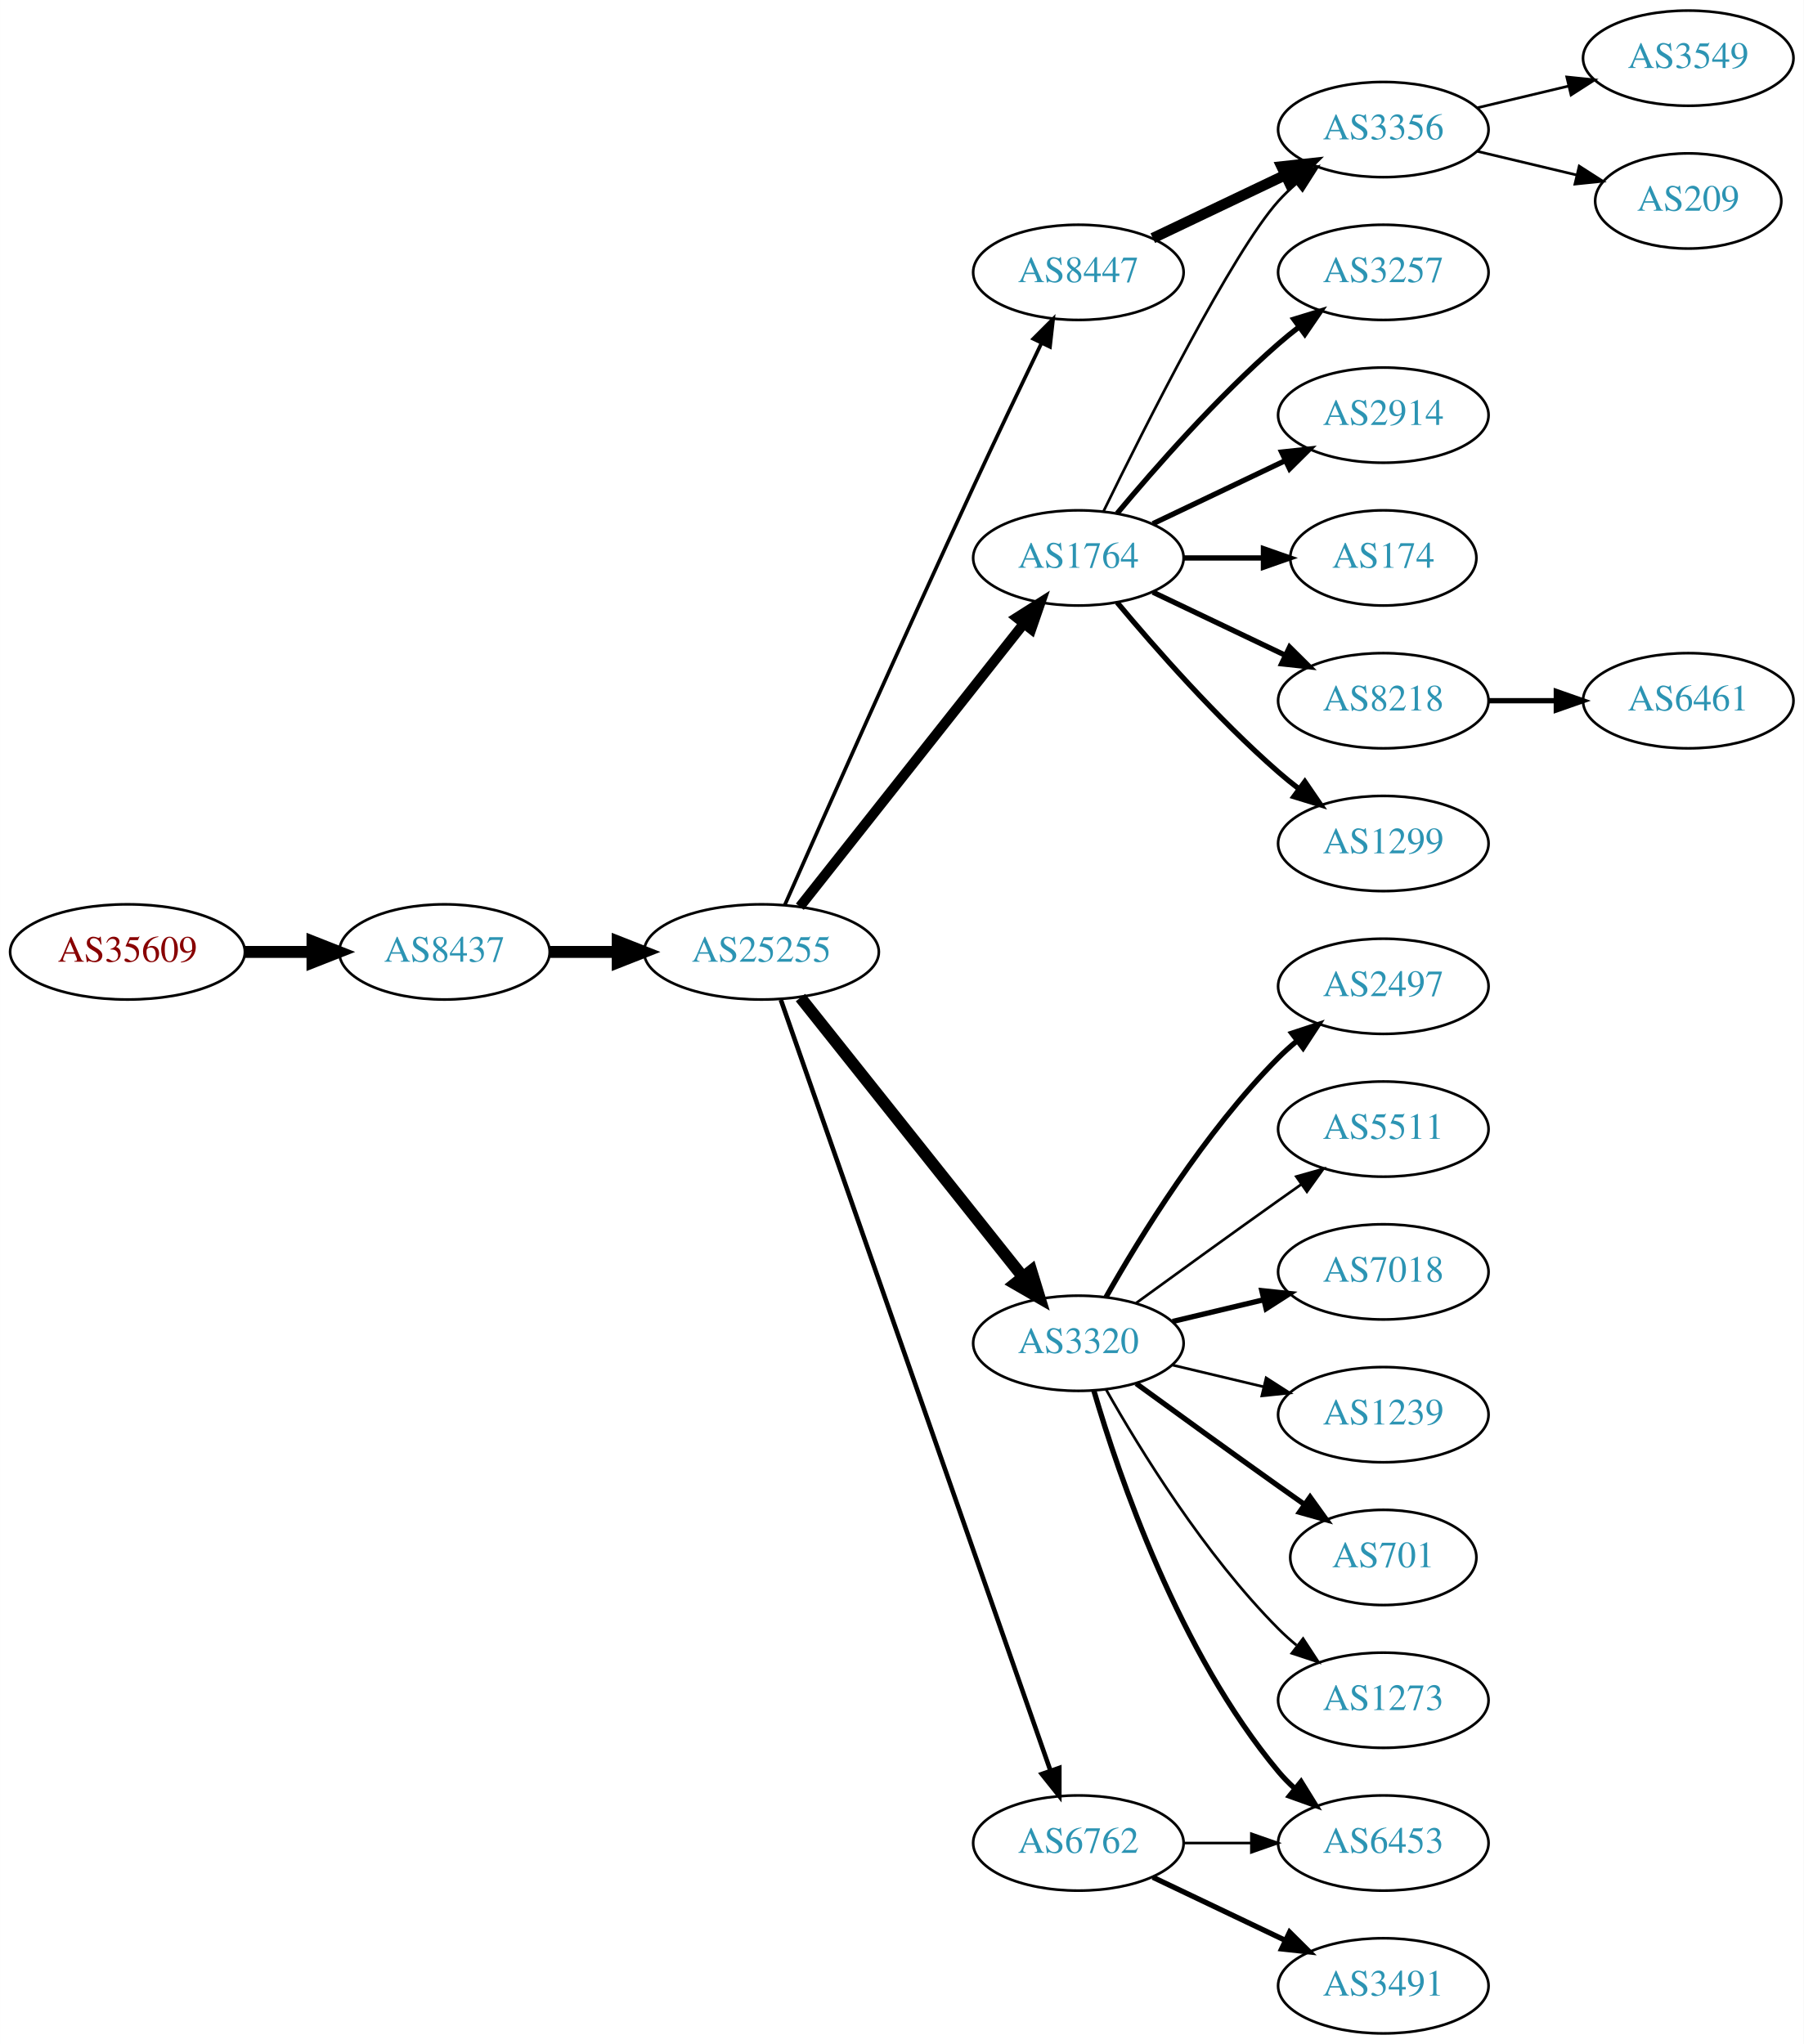
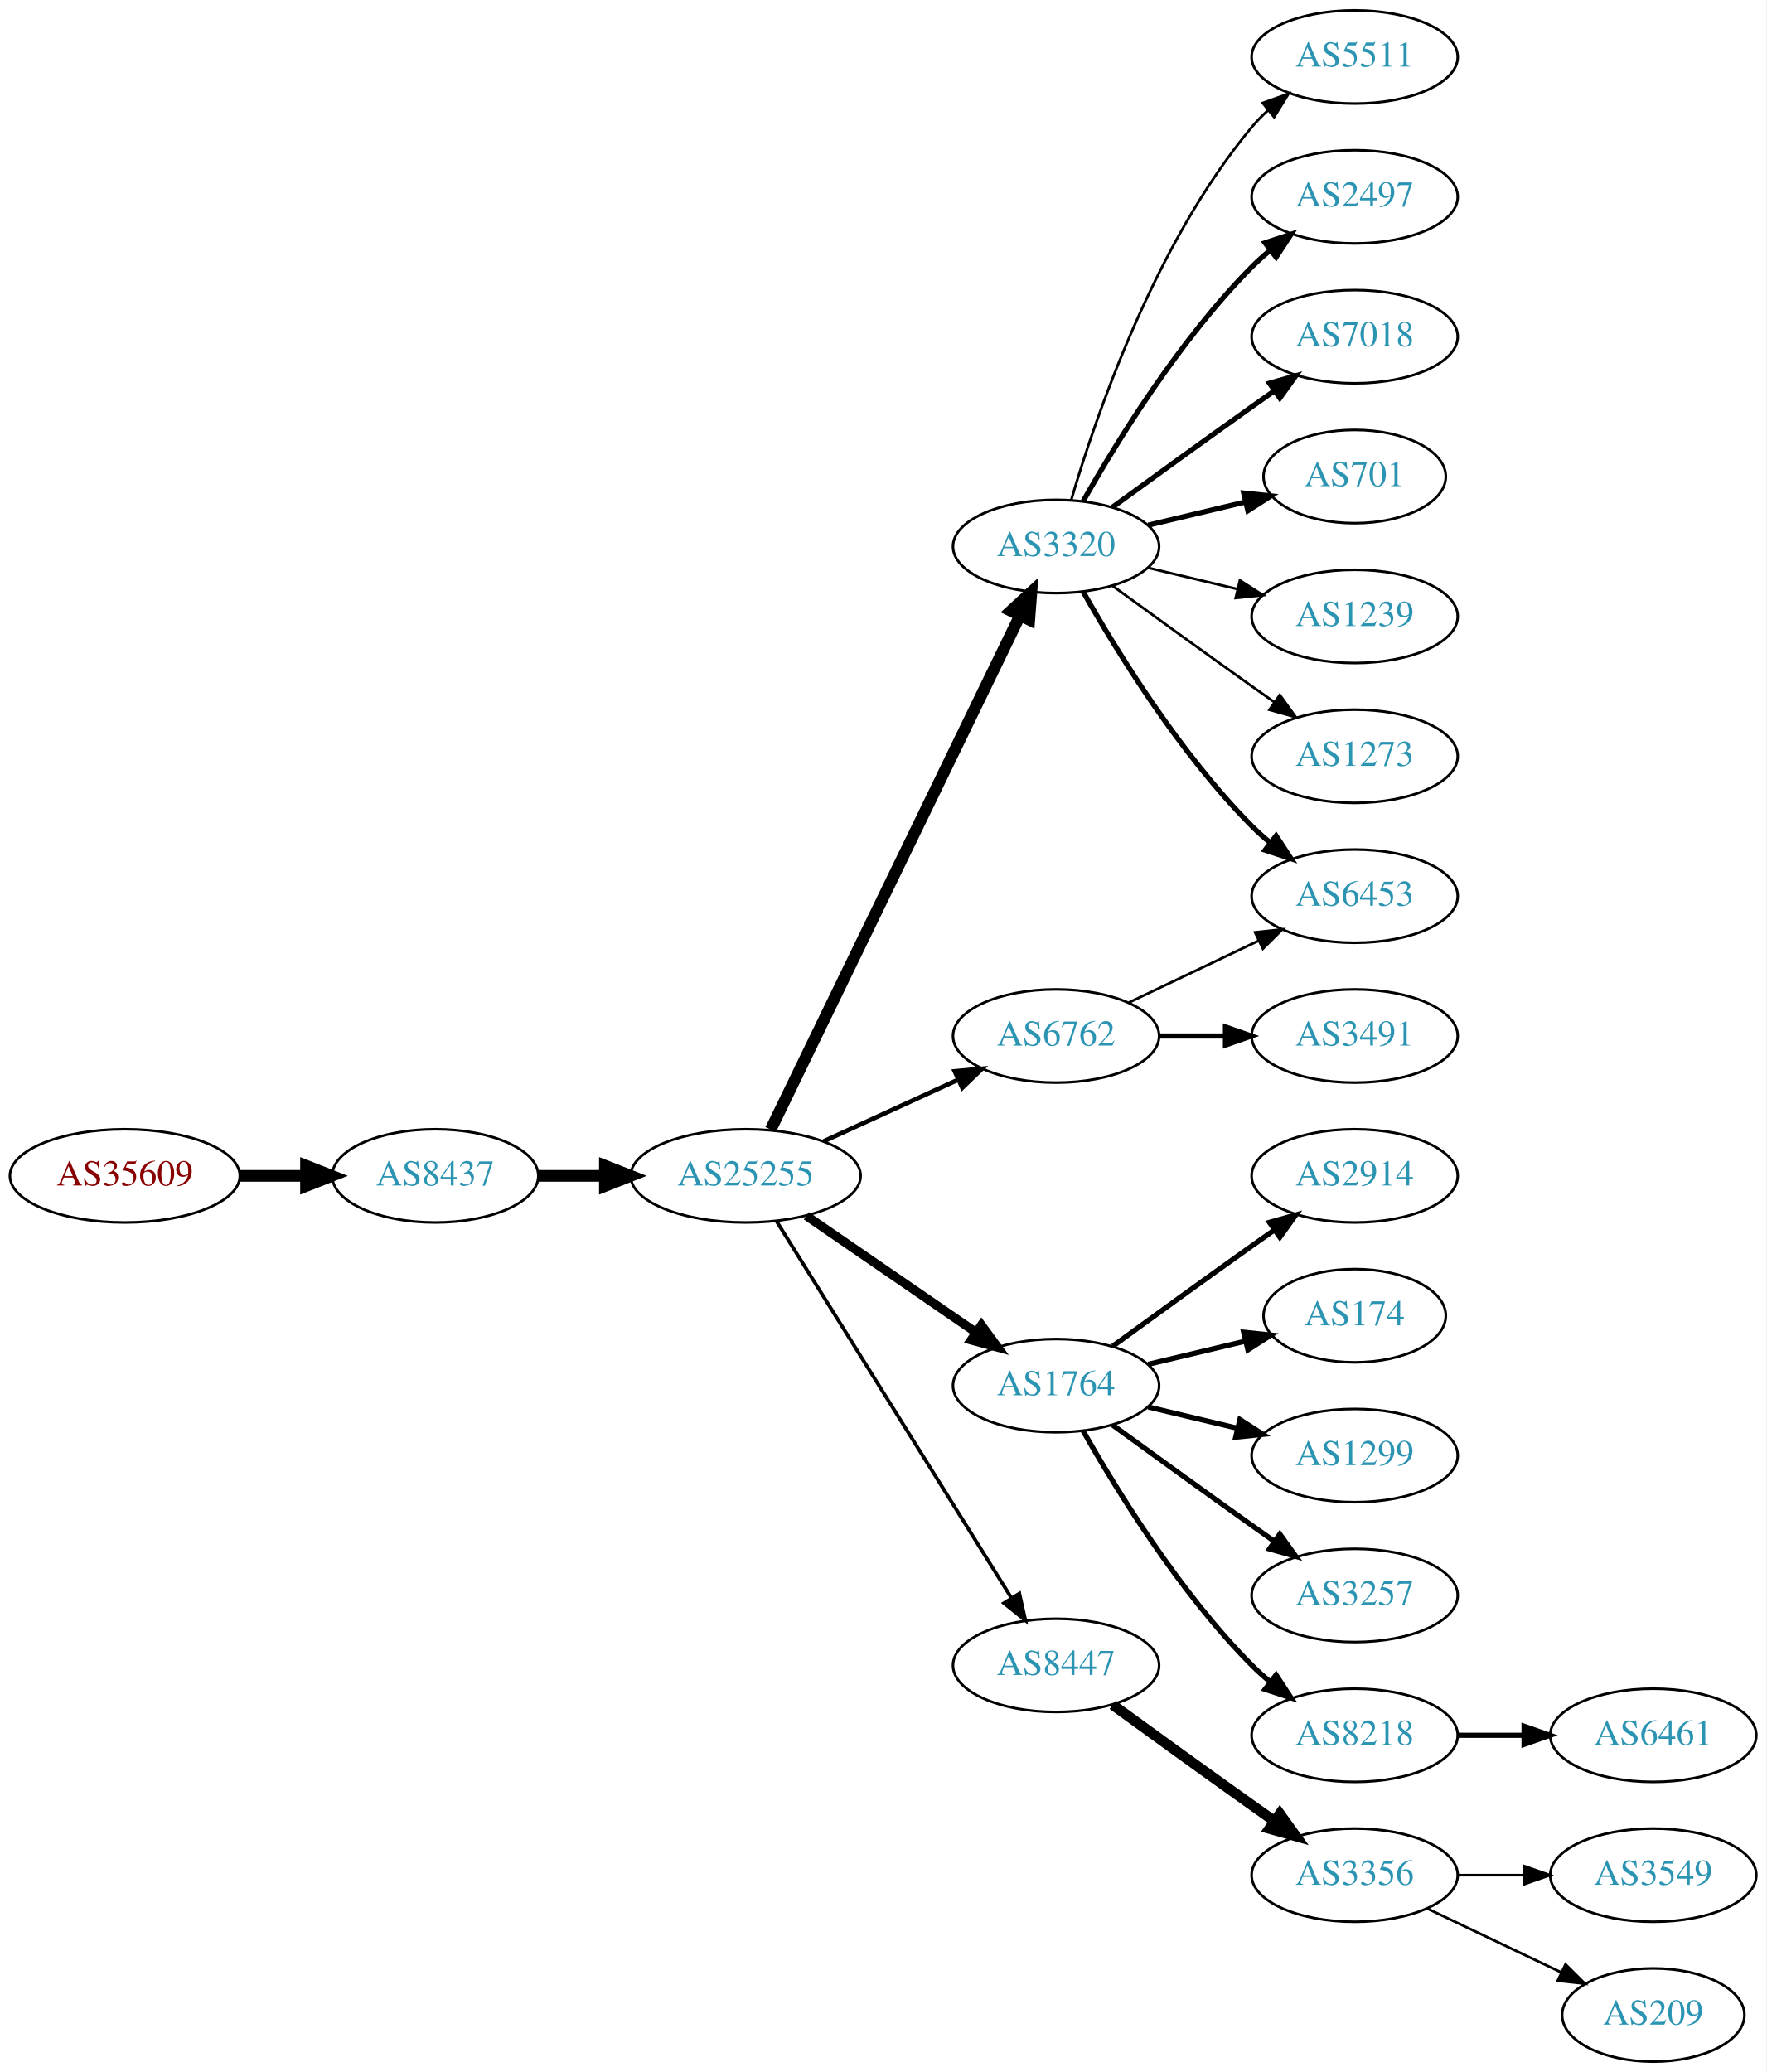
- <svg xmlns="http://www.w3.org/2000/svg" xmlns:xlink="http://www.w3.org/1999/xlink" width="682pt" height="773pt" viewBox="0.00 0.00 681.96 773.00">
-   <g id="graph0" class="graph" transform="scale(1 1) rotate(0) translate(4 769)">
-     <polygon fill="white" stroke="none" points="-4,4 -4,-769 677.956,-769 677.956,4 -4,4" />
+ <svg xmlns="http://www.w3.org/2000/svg" xmlns:xlink="http://www.w3.org/1999/xlink" width="682pt" height="800pt" viewBox="0.00 0.00 681.96 800.00">
+   <g id="graph0" class="graph" transform="scale(1 1) rotate(0) translate(4 796)">
+     <polygon fill="white" stroke="none" points="-4,4 -4,-796 677.956,-796 677.956,4 -4,4" />
    <g id="node1" class="node">
      <g id="a_node1">
        <a xlink:href="/asn/35609" xlink:title="AS35609 ~ Smart Force e.U. [AT]">
-           <ellipse fill="#ffffff" stroke="black" cx="44.196" cy="-409" rx="44.393" ry="18" />
-           <text text-anchor="middle" x="44.196" y="-405.3" font-family="Times,serif" font-size="14.00" fill="#880000">AS35609</text>
+           <ellipse fill="#ffffff" stroke="black" cx="44.196" cy="-342" rx="44.393" ry="18" />
+           <text text-anchor="middle" x="44.196" y="-338.3" font-family="Times,serif" font-size="14.00" fill="#880000">AS35609</text>
        </a>
      </g>
    </g>
    <g id="node2" class="node">
      <g id="a_node2">
        <a xlink:href="/asn/8437" xlink:title="AS8437 ~ Hutchison Drei Austria GmbH [AT]">
-           <ellipse fill="#ffffff" stroke="black" cx="164.039" cy="-409" rx="39.794" ry="18" />
-           <text text-anchor="middle" x="164.039" y="-405.3" font-family="Times,serif" font-size="14.00" fill="#2c94b3">AS8437</text>
+           <ellipse fill="#ffffff" stroke="black" cx="164.039" cy="-342" rx="39.794" ry="18" />
+           <text text-anchor="middle" x="164.039" y="-338.3" font-family="Times,serif" font-size="14.00" fill="#2c94b3">AS8437</text>
        </a>
      </g>
    </g>
    <g id="edge1" class="edge">
-       <path fill="none" stroke="black" stroke-width="4.5" d="M88.407,-409C96.72,-409 105.482,-409 113.965,-409" />
-       <polygon fill="black" stroke="black" stroke-width="4.5" points="114.123,-412.938 124.123,-409 114.123,-405.063 114.123,-412.938" />
+       <path fill="none" stroke="black" stroke-width="4.5" d="M88.407,-342C96.72,-342 105.482,-342 113.965,-342" />
+       <polygon fill="black" stroke="black" stroke-width="4.5" points="114.123,-345.938 124.123,-342 114.123,-338.063 114.123,-345.938" />
    </g>
    <g id="node3" class="node">
      <g id="a_node3">
        <a xlink:href="/asn/25255" xlink:title="AS25255 ~ ==&gt; TELE2 AUSTRIA &lt;== [AT]">
-           <ellipse fill="#ffffff" stroke="black" cx="283.881" cy="-409" rx="44.393" ry="18" />
-           <text text-anchor="middle" x="283.881" y="-405.3" font-family="Times,serif" font-size="14.00" fill="#2c94b3">AS25255</text>
+           <ellipse fill="#ffffff" stroke="black" cx="283.881" cy="-342" rx="44.393" ry="18" />
+           <text text-anchor="middle" x="283.881" y="-338.3" font-family="Times,serif" font-size="14.00" fill="#2c94b3">AS25255</text>
        </a>
      </g>
    </g>
    <g id="edge2" class="edge">
-       <path fill="none" stroke="black" stroke-width="4.5" d="M203.951,-409C212.054,-409 220.729,-409 229.255,-409" />
-       <polygon fill="black" stroke="black" stroke-width="4.5" points="229.533,-412.938 239.533,-409 229.533,-405.063 229.533,-412.938" />
+       <path fill="none" stroke="black" stroke-width="4.5" d="M203.951,-342C212.054,-342 220.729,-342 229.255,-342" />
+       <polygon fill="black" stroke="black" stroke-width="4.5" points="229.533,-345.938 239.533,-342 229.533,-338.063 229.533,-345.938" />
    </g>
    <g id="node4" class="node">
      <g id="a_node4">
-         <a xlink:href="/asn/1764" xlink:title="AS1764 ~ NEXTLAYER-AS [AT]">
-           <ellipse fill="#ffffff" stroke="black" cx="403.724" cy="-558" rx="39.794" ry="18" />
-           <text text-anchor="middle" x="403.724" y="-554.3" font-family="Times,serif" font-size="14.00" fill="#2c94b3">AS1764</text>
+         <a xlink:href="/asn/3320" xlink:title="AS3320 ~ DTAG [DE]">
+           <ellipse fill="#ffffff" stroke="black" cx="403.724" cy="-585" rx="39.794" ry="18" />
+           <text text-anchor="middle" x="403.724" y="-581.3" font-family="Times,serif" font-size="14.00" fill="#2c94b3">AS3320</text>
        </a>
      </g>
    </g>
    <g id="edge3" class="edge">
-       <path fill="none" stroke="black" stroke-width="3.808" d="M298.399,-426.092C319.177,-452.364 359.068,-502.802 383.05,-533.125" />
-       <polygon fill="black" stroke="black" stroke-width="3.808" points="380.415,-535.435 389.363,-541.107 385.905,-531.093 380.415,-535.435" />
+       <path fill="none" stroke="black" stroke-width="4.5" d="M293.546,-359.868C314.027,-402.101 365.514,-508.272 389.74,-558.227" />
+       <polygon fill="black" stroke="black" stroke-width="4.5" points="386.298,-560.154 394.205,-567.433 393.384,-556.717 386.298,-560.154" />
    </g>
    <g id="node5" class="node">
      <g id="a_node5">
-         <a xlink:href="/asn/8447" xlink:title="AS8447 ~ A1 Telekom Austria AG [AT]">
-           <ellipse fill="#ffffff" stroke="black" cx="403.724" cy="-666" rx="39.794" ry="18" />
-           <text text-anchor="middle" x="403.724" y="-662.3" font-family="Times,serif" font-size="14.00" fill="#2c94b3">AS8447</text>
+         <a xlink:href="/asn/6762" xlink:title="AS6762 ~ TELECOM ITALIA SPARKLE S.p.A. [IT]">
+           <ellipse fill="#ffffff" stroke="black" cx="403.724" cy="-396" rx="39.794" ry="18" />
+           <text text-anchor="middle" x="403.724" y="-392.3" font-family="Times,serif" font-size="14.00" fill="#2c94b3">AS6762</text>
        </a>
      </g>
    </g>
    <g id="edge4" class="edge">
-       <path fill="none" stroke="black" stroke-width="1.385" d="M292.732,-426.797C306.811,-458.632 337.377,-527.392 364.077,-585 372.487,-603.146 382.18,-623.459 389.754,-639.203" />
-       <polygon fill="black" stroke="black" stroke-width="1.385" points="386.671,-640.868 394.166,-648.356 392.977,-637.829 386.671,-640.868" />
+       <path fill="none" stroke="black" stroke-width="1.731" d="M314.011,-355.348C329.622,-362.502 349.02,-371.391 365.692,-379.03" />
+       <polygon fill="black" stroke="black" stroke-width="1.731" points="364.595,-382.378 375.144,-383.362 367.511,-376.014 364.595,-382.378" />
    </g>
    <g id="node6" class="node">
      <g id="a_node6">
-         <a xlink:href="/asn/3320" xlink:title="AS3320 ~ DTAG [DE]">
+         <a xlink:href="/asn/1764" xlink:title="AS1764 ~ NEXTLAYER-AS [AT]">
          <ellipse fill="#ffffff" stroke="black" cx="403.724" cy="-261" rx="39.794" ry="18" />
-           <text text-anchor="middle" x="403.724" y="-257.3" font-family="Times,serif" font-size="14.00" fill="#2c94b3">AS3320</text>
+           <text text-anchor="middle" x="403.724" y="-257.3" font-family="Times,serif" font-size="14.00" fill="#2c94b3">AS1764</text>
        </a>
      </g>
    </g>
    <g id="edge5" class="edge">
-       <path fill="none" stroke="black" stroke-width="4.5" d="M298.63,-391.733C319.386,-365.666 358.831,-316.126 382.755,-286.079" />
-       <polygon fill="black" stroke="black" stroke-width="4.5" points="385.914,-288.433 389.063,-278.157 379.753,-283.528 385.914,-288.433" />
+       <path fill="none" stroke="black" stroke-width="3.462" d="M307.324,-326.574C325.905,-313.802 352.466,-295.545 372.846,-281.537" />
+       <polygon fill="black" stroke="black" stroke-width="3.462" points="374.902,-284.371 381.16,-275.822 370.936,-278.602 374.902,-284.371" />
    </g>
    <g id="node7" class="node">
      <g id="a_node7">
-         <a xlink:href="/asn/6762" xlink:title="AS6762 ~ TELECOM ITALIA SPARKLE S.p.A. [IT]">
-           <ellipse fill="#ffffff" stroke="black" cx="403.724" cy="-72" rx="39.794" ry="18" />
-           <text text-anchor="middle" x="403.724" y="-68.3" font-family="Times,serif" font-size="14.00" fill="#2c94b3">AS6762</text>
+         <a xlink:href="/asn/8447" xlink:title="AS8447 ~ A1 Telekom Austria AG [AT]">
+           <ellipse fill="#ffffff" stroke="black" cx="403.724" cy="-153" rx="39.794" ry="18" />
+           <text text-anchor="middle" x="403.724" y="-149.3" font-family="Times,serif" font-size="14.00" fill="#2c94b3">AS8447</text>
        </a>
      </g>
    </g>
    <g id="edge6" class="edge">
-       <path fill="none" stroke="black" stroke-width="1.731" d="M291.217,-390.881C310.685,-335.209 369.721,-166.379 393.07,-99.607" />
-       <polygon fill="black" stroke="black" stroke-width="1.731" points="396.503,-100.394 396.5,-89.799 389.895,-98.083 396.503,-100.394" />
+       <path fill="none" stroke="black" stroke-width="1.385" d="M295.756,-324.558C316.54,-291.225 362,-218.314 386.429,-179.134" />
+       <polygon fill="black" stroke="black" stroke-width="1.385" points="389.554,-180.737 391.875,-170.4 383.614,-177.034 389.554,-180.737" />
+     </g>
+     <g id="node9" class="node">
+       <g id="a_node9">
+         <a xlink:href="/asn/6453" xlink:title="AS6453 ~ TATA COMMUNICATIONS (AMERICA) INC [US]">
+           <ellipse fill="#ffffff" stroke="black" cx="519.017" cy="-450" rx="39.794" ry="18" />
+           <text text-anchor="middle" x="519.017" y="-446.3" font-family="Times,serif" font-size="14.00" fill="#2c94b3">AS6453</text>
+         </a>
+       </g>
+     </g>
+     <g id="edge9" class="edge">
+       <path fill="none" stroke="black" stroke-width="2" d="M414.184,-567.51C426.965,-544.904 451.398,-505.114 479.37,-477 481.481,-474.879 483.777,-472.812 486.163,-470.829" />
+       <polygon fill="black" stroke="black" stroke-width="2" points="488.678,-473.31 494.478,-464.444 484.415,-467.758 488.678,-473.31" />
+     </g>
+     <g id="node10" class="node">
+       <g id="a_node10">
+         <a xlink:href="/asn/5511" xlink:title="AS5511 ~ Orange S.A. [FR]">
+           <ellipse fill="#ffffff" stroke="black" cx="519.017" cy="-774" rx="39.794" ry="18" />
+           <text text-anchor="middle" x="519.017" y="-770.3" font-family="Times,serif" font-size="14.00" fill="#2c94b3">AS5511</text>
+         </a>
+       </g>
+     </g>
+     <g id="edge10" class="edge">
+       <path fill="none" stroke="black" d="M409.598,-603.002C418.912,-634.844 441.728,-701.981 479.37,-747 481.241,-749.237 483.339,-751.374 485.565,-753.396" />
+       <polygon fill="black" stroke="black" points="483.509,-756.234 493.484,-759.804 487.912,-750.793 483.509,-756.234" />
+     </g>
+     <g id="node11" class="node">
+       <g id="a_node11">
+         <a xlink:href="/asn/2497" xlink:title="AS2497 ~ Internet Initiative Japan Inc. [JP]">
+           <ellipse fill="#ffffff" stroke="black" cx="519.017" cy="-720" rx="39.794" ry="18" />
+           <text text-anchor="middle" x="519.017" y="-716.3" font-family="Times,serif" font-size="14.00" fill="#2c94b3">AS2497</text>
+         </a>
+       </g>
+     </g>
+     <g id="edge11" class="edge">
+       <path fill="none" stroke="black" stroke-width="2" d="M414.184,-602.49C426.965,-625.096 451.398,-664.886 479.37,-693 481.481,-695.121 483.777,-697.188 486.163,-699.171" />
+       <polygon fill="black" stroke="black" stroke-width="2" points="484.415,-702.242 494.478,-705.556 488.678,-696.69 484.415,-702.242" />
+     </g>
+     <g id="node12" class="node">
+       <g id="a_node12">
+         <a xlink:href="/asn/7018" xlink:title="AS7018 ~ AT&amp;T Services, Inc. [US]">
+           <ellipse fill="#ffffff" stroke="black" cx="519.017" cy="-666" rx="39.794" ry="18" />
+           <text text-anchor="middle" x="519.017" y="-662.3" font-family="Times,serif" font-size="14.00" fill="#2c94b3">AS7018</text>
+         </a>
+       </g>
+     </g>
+     <g id="edge12" class="edge">
+       <path fill="none" stroke="black" stroke-width="2" d="M425.572,-600.222C440.506,-611.091 461.12,-626.025 479.37,-639 482.191,-641.005 485.134,-643.085 488.082,-645.159" />
+       <polygon fill="black" stroke="black" stroke-width="2" points="486.109,-648.05 496.306,-650.926 490.128,-642.319 486.109,-648.05" />
+     </g>
+     <g id="node13" class="node">
+       <g id="a_node13">
+         <a xlink:href="/asn/701" xlink:title="AS701 ~ UUNET [US]">
+           <ellipse fill="#ffffff" stroke="black" cx="519.017" cy="-612" rx="35.194" ry="18" />
+           <text text-anchor="middle" x="519.017" y="-608.3" font-family="Times,serif" font-size="14.00" fill="#2c94b3">AS701</text>
+         </a>
+       </g>
+     </g>
+     <g id="edge13" class="edge">
+       <path fill="none" stroke="black" stroke-width="2" d="M439.331,-593.248C451.125,-596.058 464.43,-599.229 476.698,-602.153" />
+       <polygon fill="black" stroke="black" stroke-width="2" points="476.164,-605.624 486.703,-604.537 477.787,-598.814 476.164,-605.624" />
+     </g>
+     <g id="node14" class="node">
+       <g id="a_node14">
+         <a xlink:href="/asn/1239" xlink:title="AS1239 ~ Sprint [US]">
+           <ellipse fill="#ffffff" stroke="black" cx="519.017" cy="-558" rx="39.794" ry="18" />
+           <text text-anchor="middle" x="519.017" y="-554.3" font-family="Times,serif" font-size="14.00" fill="#2c94b3">AS1239</text>
+         </a>
+       </g>
+     </g>
+     <g id="edge14" class="edge">
+       <path fill="none" stroke="black" d="M439.331,-576.752C450.202,-574.162 462.357,-571.265 473.799,-568.538" />
+       <polygon fill="black" stroke="black" points="474.705,-571.92 483.621,-566.197 473.082,-565.111 474.705,-571.92" />
+     </g>
+     <g id="node15" class="node">
+       <g id="a_node15">
+         <a xlink:href="/asn/1273" xlink:title="AS1273 ~ Vodafone Group PLC [EU]">
+           <ellipse fill="#ffffff" stroke="black" cx="519.017" cy="-504" rx="39.794" ry="18" />
+           <text text-anchor="middle" x="519.017" y="-500.3" font-family="Times,serif" font-size="14.00" fill="#2c94b3">AS1273</text>
+         </a>
+       </g>
+     </g>
+     <g id="edge15" class="edge">
+       <path fill="none" stroke="black" d="M425.572,-569.778C440.506,-558.909 461.12,-543.975 479.37,-531 482.191,-528.995 485.134,-526.915 488.082,-524.841" />
+       <polygon fill="black" stroke="black" points="490.128,-527.681 496.306,-519.074 486.109,-521.95 490.128,-527.681" />
    </g>
    <g id="node8" class="node">
      <g id="a_node8">
-         <a xlink:href="/asn/3257" xlink:title="AS3257 ~ GTT [DE]">
-           <ellipse fill="#ffffff" stroke="black" cx="519.017" cy="-666" rx="39.794" ry="18" />
-           <text text-anchor="middle" x="519.017" y="-662.3" font-family="Times,serif" font-size="14.00" fill="#2c94b3">AS3257</text>
+         <a xlink:href="/asn/3491" xlink:title="AS3491 ~ PCCW Global, Inc. [US]">
+           <ellipse fill="#ffffff" stroke="black" cx="519.017" cy="-396" rx="39.794" ry="18" />
+           <text text-anchor="middle" x="519.017" y="-392.3" font-family="Times,serif" font-size="14.00" fill="#2c94b3">AS3491</text>
        </a>
      </g>
    </g>
    <g id="edge7" class="edge">
-       <path fill="none" stroke="black" stroke-width="2" d="M418.354,-574.817C432.636,-591.929 456.183,-618.745 479.37,-639 481.836,-641.154 484.475,-643.294 487.172,-645.372" />
-       <polygon fill="black" stroke="black" stroke-width="2" points="485.197,-648.264 495.326,-651.37 489.345,-642.625 485.197,-648.264" />
-     </g>
-     <g id="node9" class="node">
-       <g id="a_node9">
-         <a xlink:href="/asn/3356" xlink:title="AS3356 ~ Level 3 Parent, LLC [US]">
-           <ellipse fill="#ffffff" stroke="black" cx="519.017" cy="-720" rx="39.794" ry="18" />
-           <text text-anchor="middle" x="519.017" y="-716.3" font-family="Times,serif" font-size="14.00" fill="#2c94b3">AS3356</text>
-         </a>
-       </g>
+       <path fill="none" stroke="black" stroke-width="2" d="M443.396,-396C451.599,-396 460.363,-396 468.895,-396" />
+       <polygon fill="black" stroke="black" stroke-width="2" points="469.134,-399.5 479.134,-396 469.134,-392.5 469.134,-399.5" />
    </g>
    <g id="edge8" class="edge">
-       <path fill="none" stroke="black" d="M413.162,-575.511C428.78,-607.509 462.167,-673.893 479.37,-693 481.373,-695.224 483.591,-697.363 485.924,-699.397" />
-       <polygon fill="black" stroke="black" points="484.122,-702.433 494.143,-705.873 488.454,-696.935 484.122,-702.433" />
-     </g>
-     <g id="node10" class="node">
-       <g id="a_node10">
-         <a xlink:href="/asn/2914" xlink:title="AS2914 ~ NTT America, Inc. [US]">
-           <ellipse fill="#ffffff" stroke="black" cx="519.017" cy="-612" rx="39.794" ry="18" />
-           <text text-anchor="middle" x="519.017" y="-608.3" font-family="Times,serif" font-size="14.00" fill="#2c94b3">AS2914</text>
-         </a>
-       </g>
-     </g>
-     <g id="edge9" class="edge">
-       <path fill="none" stroke="black" stroke-width="2" d="M431.86,-570.934C446.854,-578.081 465.675,-587.052 481.898,-594.785" />
-       <polygon fill="black" stroke="black" stroke-width="2" points="480.569,-598.028 491.102,-599.171 483.581,-591.709 480.569,-598.028" />
-     </g>
-     <g id="node11" class="node">
-       <g id="a_node11">
-         <a xlink:href="/asn/174" xlink:title="AS174 ~ Cogent Communications [US]">
-           <ellipse fill="#ffffff" stroke="black" cx="519.017" cy="-558" rx="35.194" ry="18" />
-           <text text-anchor="middle" x="519.017" y="-554.3" font-family="Times,serif" font-size="14.00" fill="#2c94b3">AS174</text>
-         </a>
-       </g>
-     </g>
-     <g id="edge10" class="edge">
-       <path fill="none" stroke="black" stroke-width="2" d="M443.396,-558C453.101,-558 463.592,-558 473.555,-558" />
-       <polygon fill="black" stroke="black" stroke-width="2" points="473.691,-561.5 483.691,-558 473.691,-554.5 473.691,-561.5" />
-     </g>
-     <g id="node12" class="node">
-       <g id="a_node12">
-         <a xlink:href="/asn/8218" xlink:title="AS8218 ~ legacy Neotelecoms [FR]">
-           <ellipse fill="#ffffff" stroke="black" cx="519.017" cy="-504" rx="39.794" ry="18" />
-           <text text-anchor="middle" x="519.017" y="-500.3" font-family="Times,serif" font-size="14.00" fill="#2c94b3">AS8218</text>
-         </a>
-       </g>
-     </g>
-     <g id="edge11" class="edge">
-       <path fill="none" stroke="black" stroke-width="2" d="M431.86,-545.066C446.854,-537.919 465.675,-528.948 481.898,-521.215" />
-       <polygon fill="black" stroke="black" stroke-width="2" points="483.581,-524.291 491.102,-516.829 480.569,-517.972 483.581,-524.291" />
-     </g>
-     <g id="node13" class="node">
-       <g id="a_node13">
-         <a xlink:href="/asn/1299" xlink:title="AS1299 ~ Telia Carrier [EU]">
-           <ellipse fill="#ffffff" stroke="black" cx="519.017" cy="-450" rx="39.794" ry="18" />
-           <text text-anchor="middle" x="519.017" y="-446.3" font-family="Times,serif" font-size="14.00" fill="#2c94b3">AS1299</text>
-         </a>
-       </g>
-     </g>
-     <g id="edge12" class="edge">
-       <path fill="none" stroke="black" stroke-width="2" d="M418.354,-541.183C432.636,-524.071 456.183,-497.255 479.37,-477 481.836,-474.846 484.475,-472.706 487.172,-470.628" />
-       <polygon fill="black" stroke="black" stroke-width="2" points="489.345,-473.375 495.326,-464.63 485.197,-467.736 489.345,-473.375" />
-     </g>
-     <g id="edge13" class="edge">
-       <path fill="none" stroke="black" stroke-width="4" d="M431.86,-678.934C446.854,-686.081 465.675,-695.052 481.898,-702.785" />
-       <polygon fill="black" stroke="black" stroke-width="4" points="480.569,-706.028 491.102,-707.171 483.581,-699.709 480.569,-706.028" />
-     </g>
-     <g id="node14" class="node">
-       <g id="a_node14">
-         <a xlink:href="/asn/2497" xlink:title="AS2497 ~ Internet Initiative Japan Inc. [JP]">
-           <ellipse fill="#ffffff" stroke="black" cx="519.017" cy="-396" rx="39.794" ry="18" />
-           <text text-anchor="middle" x="519.017" y="-392.3" font-family="Times,serif" font-size="14.00" fill="#2c94b3">AS2497</text>
-         </a>
-       </g>
-     </g>
-     <g id="edge14" class="edge">
-       <path fill="none" stroke="black" stroke-width="2" d="M414.184,-278.49C426.965,-301.096 451.398,-340.886 479.37,-369 481.481,-371.121 483.777,-373.188 486.163,-375.171" />
-       <polygon fill="black" stroke="black" stroke-width="2" points="484.415,-378.242 494.478,-381.556 488.678,-372.69 484.415,-378.242" />
-     </g>
-     <g id="node15" class="node">
-       <g id="a_node15">
-         <a xlink:href="/asn/6453" xlink:title="AS6453 ~ TATA COMMUNICATIONS (AMERICA) INC [US]">
-           <ellipse fill="#ffffff" stroke="black" cx="519.017" cy="-72" rx="39.794" ry="18" />
-           <text text-anchor="middle" x="519.017" y="-68.3" font-family="Times,serif" font-size="14.00" fill="#2c94b3">AS6453</text>
-         </a>
-       </g>
-     </g>
-     <g id="edge15" class="edge">
-       <path fill="none" stroke="black" stroke-width="2" d="M409.598,-242.998C418.912,-211.156 441.728,-144.019 479.37,-99 481.241,-96.763 483.339,-94.626 485.565,-92.604" />
-       <polygon fill="black" stroke="black" stroke-width="2" points="487.912,-95.207 493.484,-86.196 483.509,-89.766 487.912,-95.207" />
+       <path fill="none" stroke="black" d="M431.86,-408.934C446.854,-416.081 465.675,-425.052 481.898,-432.785" />
+       <polygon fill="black" stroke="black" points="480.569,-436.028 491.102,-437.171 483.581,-429.709 480.569,-436.028" />
    </g>
    <g id="node16" class="node">
      <g id="a_node16">
-         <a xlink:href="/asn/5511" xlink:title="AS5511 ~ Orange S.A. [FR]">
+         <a xlink:href="/asn/2914" xlink:title="AS2914 ~ NTT America, Inc. [US]">
          <ellipse fill="#ffffff" stroke="black" cx="519.017" cy="-342" rx="39.794" ry="18" />
-           <text text-anchor="middle" x="519.017" y="-338.3" font-family="Times,serif" font-size="14.00" fill="#2c94b3">AS5511</text>
+           <text text-anchor="middle" x="519.017" y="-338.3" font-family="Times,serif" font-size="14.00" fill="#2c94b3">AS2914</text>
        </a>
      </g>
    </g>
    <g id="edge16" class="edge">
-       <path fill="none" stroke="black" d="M425.572,-276.222C440.506,-287.091 461.12,-302.025 479.37,-315 482.191,-317.005 485.134,-319.085 488.082,-321.159" />
-       <polygon fill="black" stroke="black" points="486.109,-324.05 496.306,-326.926 490.128,-318.319 486.109,-324.05" />
+       <path fill="none" stroke="black" stroke-width="2" d="M425.572,-276.222C440.506,-287.091 461.12,-302.025 479.37,-315 482.191,-317.005 485.134,-319.085 488.082,-321.159" />
+       <polygon fill="black" stroke="black" stroke-width="2" points="486.109,-324.05 496.306,-326.926 490.128,-318.319 486.109,-324.05" />
    </g>
    <g id="node17" class="node">
      <g id="a_node17">
-         <a xlink:href="/asn/7018" xlink:title="AS7018 ~ AT&amp;T Services, Inc. [US]">
-           <ellipse fill="#ffffff" stroke="black" cx="519.017" cy="-288" rx="39.794" ry="18" />
-           <text text-anchor="middle" x="519.017" y="-284.3" font-family="Times,serif" font-size="14.00" fill="#2c94b3">AS7018</text>
+         <a xlink:href="/asn/174" xlink:title="AS174 ~ Cogent Communications [US]">
+           <ellipse fill="#ffffff" stroke="black" cx="519.017" cy="-288" rx="35.194" ry="18" />
+           <text text-anchor="middle" x="519.017" y="-284.3" font-family="Times,serif" font-size="14.00" fill="#2c94b3">AS174</text>
        </a>
      </g>
    </g>
    <g id="edge17" class="edge">
-       <path fill="none" stroke="black" stroke-width="2" d="M439.331,-269.248C450.202,-271.838 462.357,-274.735 473.799,-277.462" />
-       <polygon fill="black" stroke="black" stroke-width="2" points="473.082,-280.889 483.621,-279.803 474.705,-274.08 473.082,-280.889" />
+       <path fill="none" stroke="black" stroke-width="2" d="M439.331,-269.248C451.125,-272.058 464.43,-275.229 476.698,-278.153" />
+       <polygon fill="black" stroke="black" stroke-width="2" points="476.164,-281.624 486.703,-280.537 477.787,-274.814 476.164,-281.624" />
    </g>
    <g id="node18" class="node">
      <g id="a_node18">
-         <a xlink:href="/asn/1239" xlink:title="AS1239 ~ Sprint [US]">
+         <a xlink:href="/asn/1299" xlink:title="AS1299 ~ Telia Carrier [EU]">
          <ellipse fill="#ffffff" stroke="black" cx="519.017" cy="-234" rx="39.794" ry="18" />
-           <text text-anchor="middle" x="519.017" y="-230.3" font-family="Times,serif" font-size="14.00" fill="#2c94b3">AS1239</text>
+           <text text-anchor="middle" x="519.017" y="-230.3" font-family="Times,serif" font-size="14.00" fill="#2c94b3">AS1299</text>
        </a>
      </g>
    </g>
    <g id="edge18" class="edge">
-       <path fill="none" stroke="black" d="M439.331,-252.752C450.202,-250.162 462.357,-247.265 473.799,-244.538" />
-       <polygon fill="black" stroke="black" points="474.705,-247.92 483.621,-242.197 473.082,-241.111 474.705,-247.92" />
+       <path fill="none" stroke="black" stroke-width="2" d="M439.331,-252.752C450.202,-250.162 462.357,-247.265 473.799,-244.538" />
+       <polygon fill="black" stroke="black" stroke-width="2" points="474.705,-247.92 483.621,-242.197 473.082,-241.111 474.705,-247.92" />
    </g>
    <g id="node19" class="node">
      <g id="a_node19">
-         <a xlink:href="/asn/701" xlink:title="AS701 ~ UUNET [US]">
-           <ellipse fill="#ffffff" stroke="black" cx="519.017" cy="-180" rx="35.194" ry="18" />
-           <text text-anchor="middle" x="519.017" y="-176.3" font-family="Times,serif" font-size="14.00" fill="#2c94b3">AS701</text>
+         <a xlink:href="/asn/3257" xlink:title="AS3257 ~ GTT [DE]">
+           <ellipse fill="#ffffff" stroke="black" cx="519.017" cy="-180" rx="39.794" ry="18" />
+           <text text-anchor="middle" x="519.017" y="-176.3" font-family="Times,serif" font-size="14.00" fill="#2c94b3">AS3257</text>
        </a>
      </g>
    </g>
    <g id="edge19" class="edge">
-       <path fill="none" stroke="black" stroke-width="2" d="M425.572,-245.778C440.506,-234.909 461.12,-219.975 479.37,-207 482.581,-204.718 485.95,-202.339 489.304,-199.982" />
-       <polygon fill="black" stroke="black" stroke-width="2" points="491.332,-202.834 497.515,-194.23 487.316,-197.101 491.332,-202.834" />
+       <path fill="none" stroke="black" stroke-width="2" d="M425.572,-245.778C440.506,-234.909 461.12,-219.975 479.37,-207 482.191,-204.995 485.134,-202.915 488.082,-200.841" />
+       <polygon fill="black" stroke="black" stroke-width="2" points="490.128,-203.681 496.306,-195.074 486.109,-197.95 490.128,-203.681" />
    </g>
    <g id="node20" class="node">
      <g id="a_node20">
-         <a xlink:href="/asn/1273" xlink:title="AS1273 ~ Vodafone Group PLC [EU]">
+         <a xlink:href="/asn/8218" xlink:title="AS8218 ~ legacy Neotelecoms [FR]">
          <ellipse fill="#ffffff" stroke="black" cx="519.017" cy="-126" rx="39.794" ry="18" />
-           <text text-anchor="middle" x="519.017" y="-122.3" font-family="Times,serif" font-size="14.00" fill="#2c94b3">AS1273</text>
+           <text text-anchor="middle" x="519.017" y="-122.3" font-family="Times,serif" font-size="14.00" fill="#2c94b3">AS8218</text>
        </a>
      </g>
    </g>
    <g id="edge20" class="edge">
-       <path fill="none" stroke="black" d="M414.184,-243.51C426.965,-220.904 451.398,-181.114 479.37,-153 481.481,-150.879 483.777,-148.812 486.163,-146.829" />
-       <polygon fill="black" stroke="black" points="488.678,-149.31 494.478,-140.444 484.415,-143.758 488.678,-149.31" />
-     </g>
-     <g id="edge22" class="edge">
-       <path fill="none" stroke="black" d="M443.396,-72C451.599,-72 460.363,-72 468.895,-72" />
-       <polygon fill="black" stroke="black" points="469.134,-75.5 479.134,-72 469.134,-68.5 469.134,-75.5" />
+       <path fill="none" stroke="black" stroke-width="2" d="M414.184,-243.51C426.965,-220.904 451.398,-181.114 479.37,-153 481.481,-150.879 483.777,-148.812 486.163,-146.829" />
+       <polygon fill="black" stroke="black" stroke-width="2" points="488.678,-149.31 494.478,-140.444 484.415,-143.758 488.678,-149.31" />
    </g>
    <g id="node21" class="node">
      <g id="a_node21">
-         <a xlink:href="/asn/3491" xlink:title="AS3491 ~ PCCW Global, Inc. [US]">
-           <ellipse fill="#ffffff" stroke="black" cx="519.017" cy="-18" rx="39.794" ry="18" />
-           <text text-anchor="middle" x="519.017" y="-14.3" font-family="Times,serif" font-size="14.00" fill="#2c94b3">AS3491</text>
+         <a xlink:href="/asn/3356" xlink:title="AS3356 ~ Level 3 Parent, LLC [US]">
+           <ellipse fill="#ffffff" stroke="black" cx="519.017" cy="-72" rx="39.794" ry="18" />
+           <text text-anchor="middle" x="519.017" y="-68.3" font-family="Times,serif" font-size="14.00" fill="#2c94b3">AS3356</text>
        </a>
      </g>
    </g>
    <g id="edge21" class="edge">
-       <path fill="none" stroke="black" stroke-width="2" d="M431.86,-59.066C446.854,-51.919 465.675,-42.948 481.898,-35.215" />
-       <polygon fill="black" stroke="black" stroke-width="2" points="483.581,-38.291 491.102,-30.829 480.569,-31.972 483.581,-38.291" />
+       <path fill="none" stroke="black" stroke-width="4" d="M425.572,-137.778C440.506,-126.909 461.12,-111.975 479.37,-99 482.191,-96.995 485.134,-94.915 488.082,-92.841" />
+       <polygon fill="black" stroke="black" stroke-width="4" points="490.128,-95.681 496.306,-87.074 486.109,-89.95 490.128,-95.681" />
+     </g>
+     <g id="node24" class="node">
+       <g id="a_node24">
+         <a xlink:href="/asn/6461" xlink:title="AS6461 ~ Zayo Bandwidth [US]">
+           <ellipse fill="#ffffff" stroke="black" cx="634.31" cy="-126" rx="39.794" ry="18" />
+           <text text-anchor="middle" x="634.31" y="-122.3" font-family="Times,serif" font-size="14.00" fill="#2c94b3">AS6461</text>
+         </a>
+       </g>
+     </g>
+     <g id="edge24" class="edge">
+       <path fill="none" stroke="black" stroke-width="2" d="M558.689,-126C566.892,-126 575.656,-126 584.188,-126" />
+       <polygon fill="black" stroke="black" stroke-width="2" points="584.427,-129.5 594.427,-126 584.427,-122.5 584.427,-129.5" />
    </g>
    <g id="node22" class="node">
      <g id="a_node22">
        <a xlink:href="/asn/3549" xlink:title="AS3549 ~ Level 3 Parent, LLC [US]">
-           <ellipse fill="#ffffff" stroke="black" cx="634.31" cy="-747" rx="39.794" ry="18" />
-           <text text-anchor="middle" x="634.31" y="-743.3" font-family="Times,serif" font-size="14.00" fill="#2c94b3">AS3549</text>
-         </a>
-       </g>
-     </g>
-     <g id="edge23" class="edge">
-       <path fill="none" stroke="black" d="M554.624,-728.248C565.495,-730.838 577.65,-733.735 589.092,-736.462" />
-       <polygon fill="black" stroke="black" points="588.375,-739.889 598.914,-738.803 589.998,-733.08 588.375,-739.889" />
+           <ellipse fill="#ffffff" stroke="black" cx="634.31" cy="-72" rx="39.794" ry="18" />
+           <text text-anchor="middle" x="634.31" y="-68.3" font-family="Times,serif" font-size="14.00" fill="#2c94b3">AS3549</text>
+         </a>
+       </g>
+     </g>
+     <g id="edge22" class="edge">
+       <path fill="none" stroke="black" d="M558.689,-72C566.892,-72 575.656,-72 584.188,-72" />
+       <polygon fill="black" stroke="black" points="584.427,-75.5 594.427,-72 584.427,-68.5 584.427,-75.5" />
    </g>
    <g id="node23" class="node">
      <g id="a_node23">
        <a xlink:href="/asn/209" xlink:title="AS209 ~ CenturyLink Communications, LLC [US]">
-           <ellipse fill="#ffffff" stroke="black" cx="634.31" cy="-693" rx="35.194" ry="18" />
-           <text text-anchor="middle" x="634.31" y="-689.3" font-family="Times,serif" font-size="14.00" fill="#2c94b3">AS209</text>
-         </a>
-       </g>
-     </g>
-     <g id="edge24" class="edge">
-       <path fill="none" stroke="black" d="M554.624,-711.752C566.418,-708.942 579.723,-705.771 591.991,-702.847" />
-       <polygon fill="black" stroke="black" points="593.08,-706.186 601.996,-700.463 591.457,-699.376 593.08,-706.186" />
-     </g>
-     <g id="node24" class="node">
-       <g id="a_node24">
-         <a xlink:href="/asn/6461" xlink:title="AS6461 ~ Zayo Bandwidth [US]">
-           <ellipse fill="#ffffff" stroke="black" cx="634.31" cy="-504" rx="39.794" ry="18" />
-           <text text-anchor="middle" x="634.31" y="-500.3" font-family="Times,serif" font-size="14.00" fill="#2c94b3">AS6461</text>
-         </a>
-       </g>
-     </g>
-     <g id="edge25" class="edge">
-       <path fill="none" stroke="black" stroke-width="2" d="M558.689,-504C566.892,-504 575.656,-504 584.188,-504" />
-       <polygon fill="black" stroke="black" stroke-width="2" points="584.427,-507.5 594.427,-504 584.427,-500.5 584.427,-507.5" />
+           <ellipse fill="#ffffff" stroke="black" cx="634.31" cy="-18" rx="35.194" ry="18" />
+           <text text-anchor="middle" x="634.31" y="-14.3" font-family="Times,serif" font-size="14.00" fill="#2c94b3">AS209</text>
+         </a>
+       </g>
+     </g>
+     <g id="edge23" class="edge">
+       <path fill="none" stroke="black" d="M547.153,-59.066C562.585,-51.71 582.07,-42.423 598.606,-34.541" />
+       <polygon fill="black" stroke="black" points="600.426,-37.551 607.947,-30.089 597.414,-31.232 600.426,-37.551" />
    </g>
  </g>
</svg>
